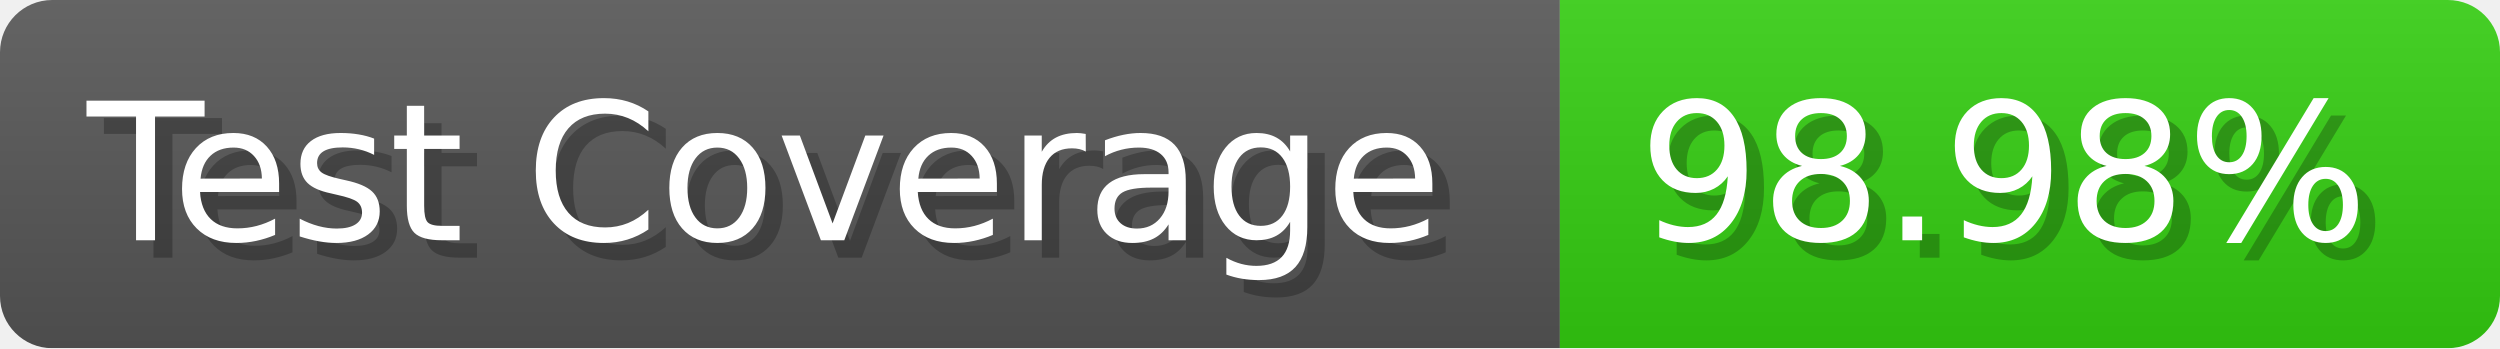
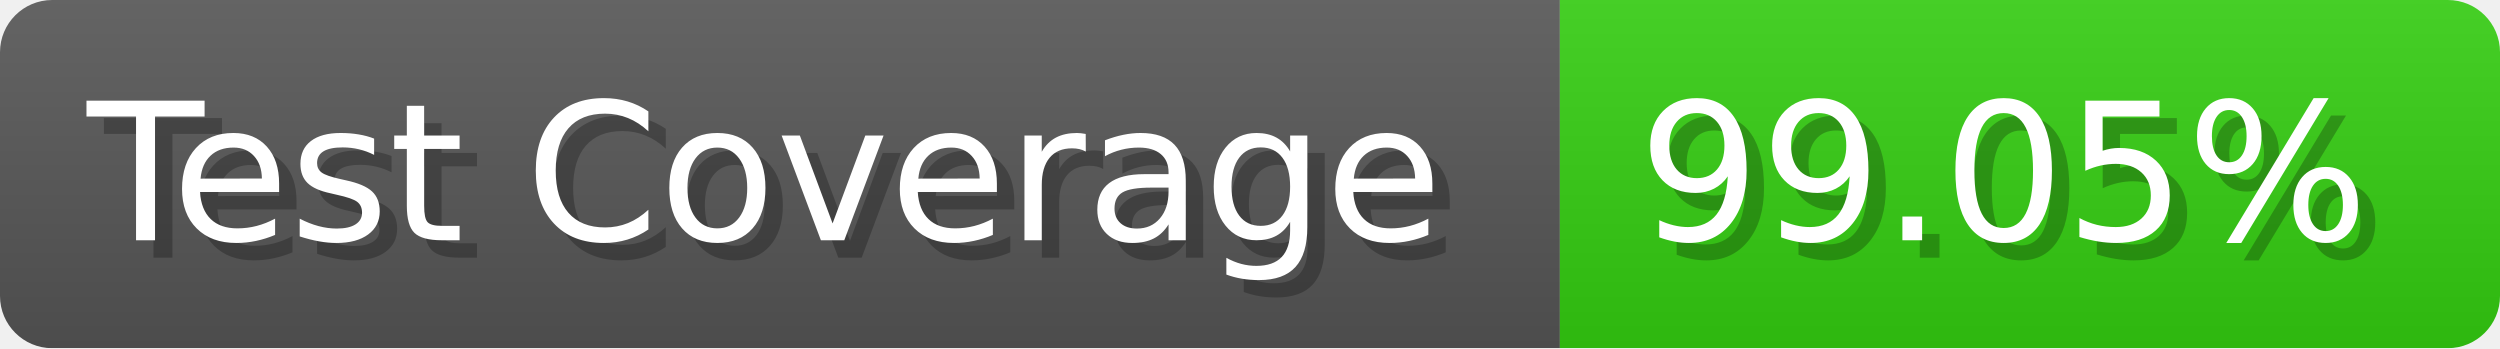
- <svg xmlns="http://www.w3.org/2000/svg" width="143.6" height="20" viewBox="0 0 1436 200" role="img" aria-label="Test Coverage: 98.98%">
+ <svg xmlns="http://www.w3.org/2000/svg" width="143.6" height="20" viewBox="0 0 1436 200" role="img" aria-label="Test Coverage: 99.05%">
  <linearGradient id="a" x2="0" y2="100%">
    <stop offset="0" stop-opacity=".1" stop-color="#EEE" />
    <stop offset="1" stop-opacity=".1" />
  </linearGradient>
  <mask id="m">
    <rect width="1436" height="200" rx="30" fill="#FFF" />
  </mask>
  <g mask="url(#m)">
    <rect width="896" height="200" fill="#555" />
    <rect width="540" height="200" fill="#3C1" x="896" />
    <rect width="1436" height="200" fill="url(#a)" />
  </g>
  <g aria-hidden="true" fill="#fff" text-anchor="start" font-family="Verdana,DejaVu Sans,sans-serif" font-size="110">
    <text x="60" y="148" textLength="796" fill="#000" opacity="0.25">Test Coverage</text>
    <text x="50" y="138" textLength="796">Test Coverage</text>
-     <text x="951" y="148" textLength="440" fill="#000" opacity="0.25">98.98%</text>
-     <text x="941" y="138" textLength="440">98.98%</text>
+     <text x="951" y="148" textLength="440" fill="#000" opacity="0.25">99.05%</text>
+     <text x="941" y="138" textLength="440">99.05%</text>
  </g>
</svg>
